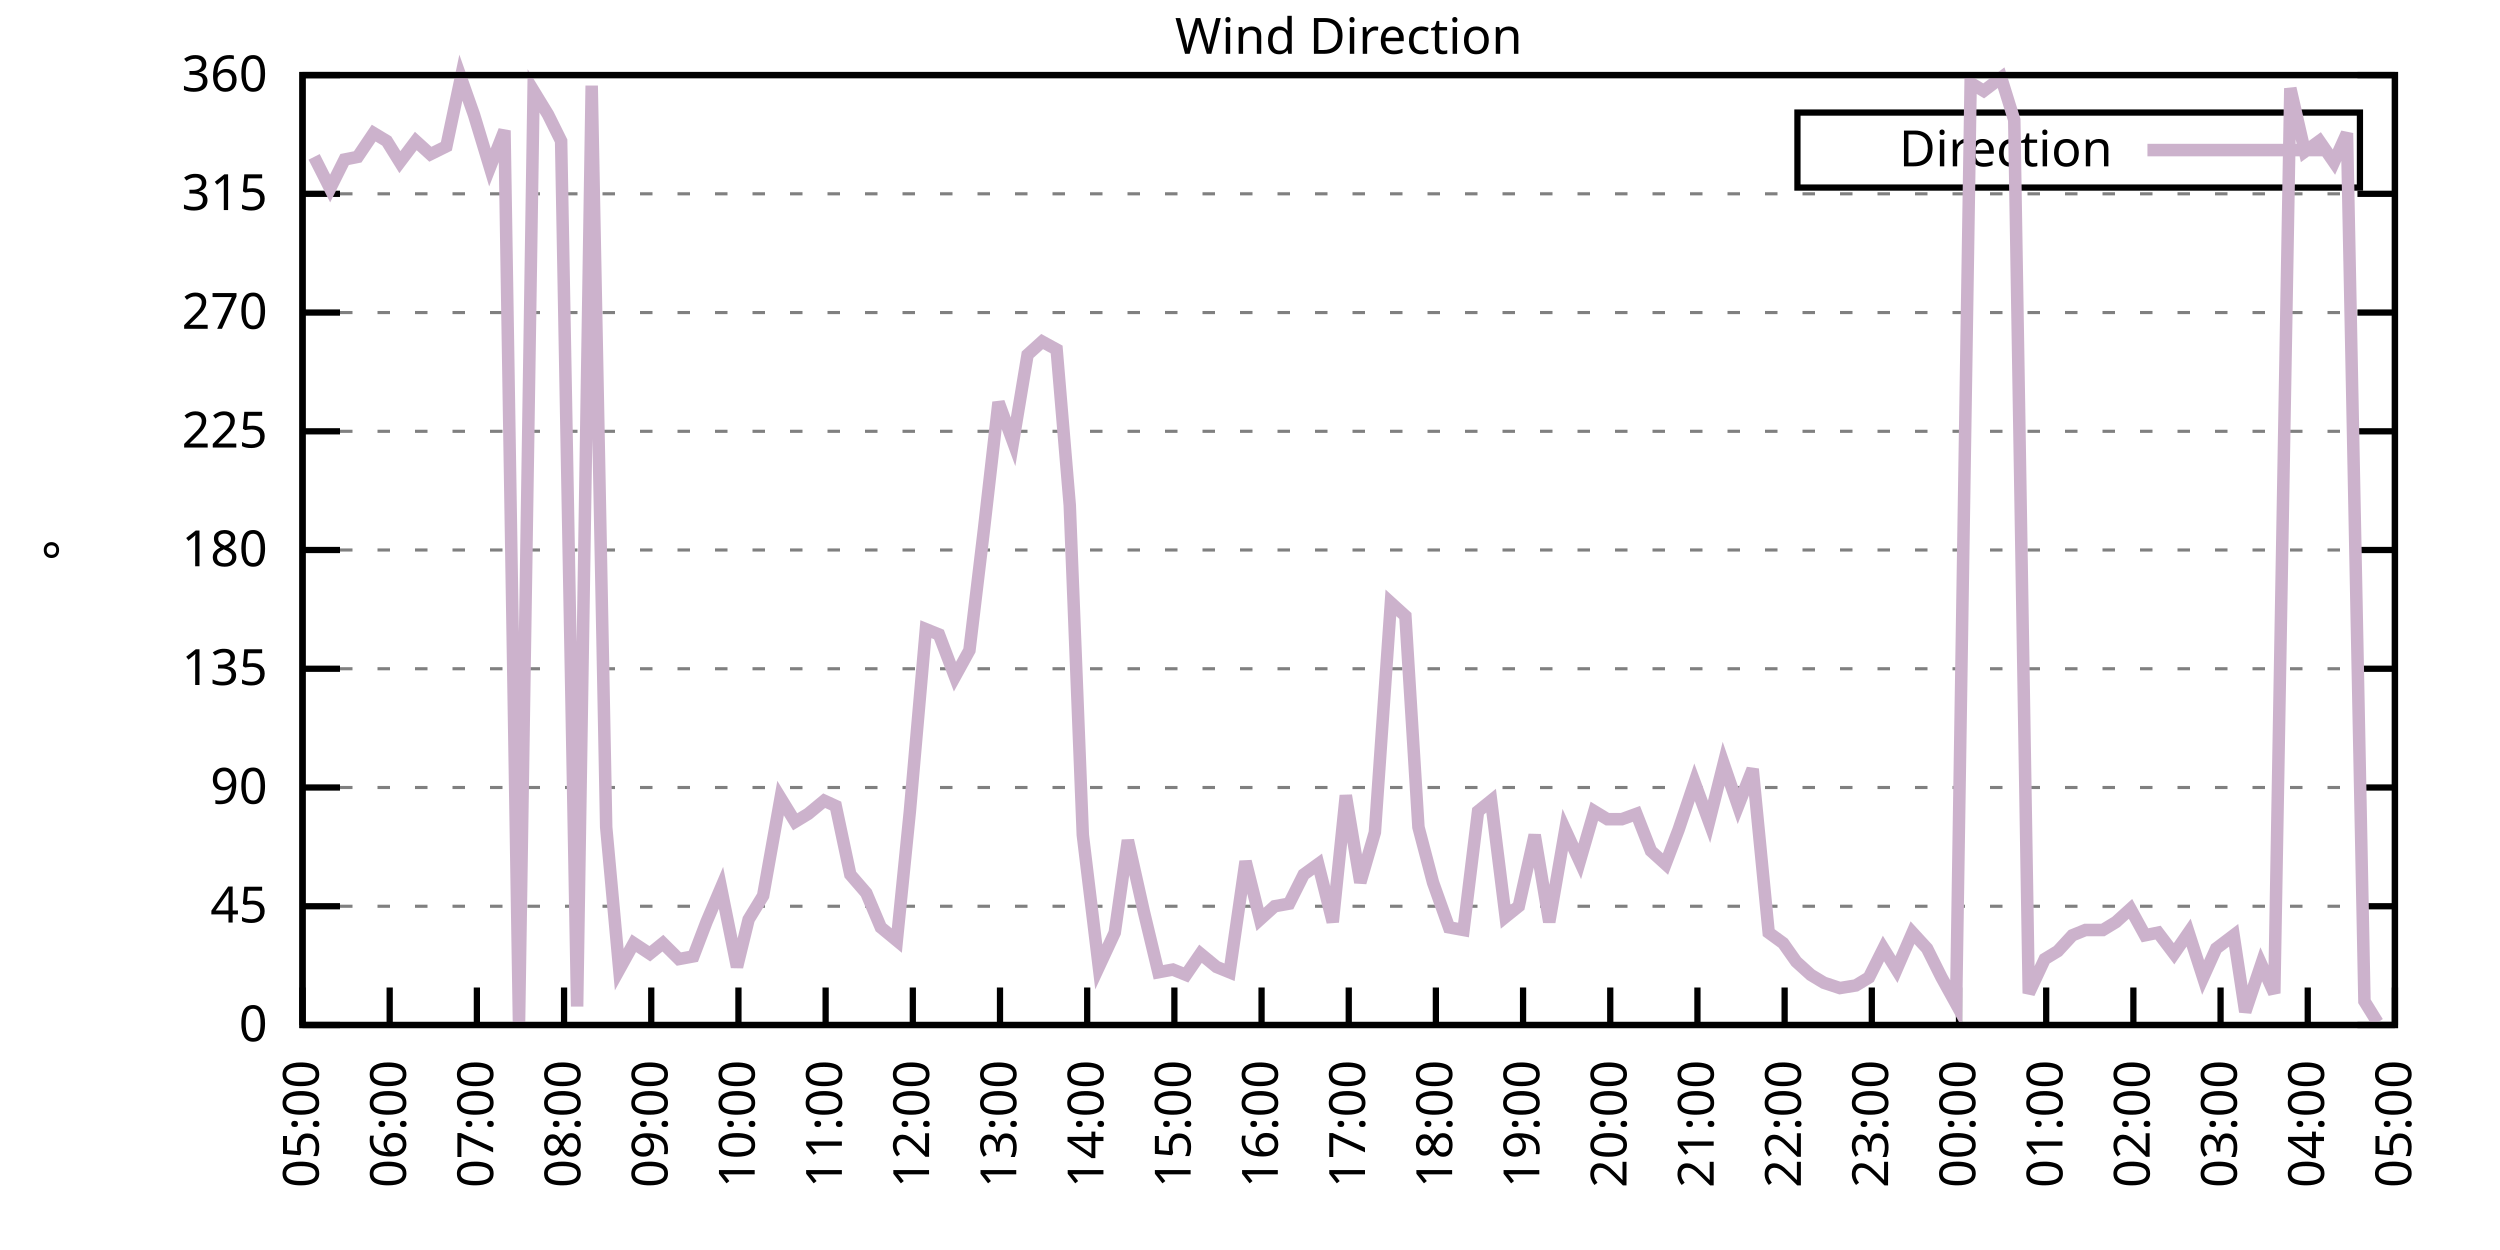
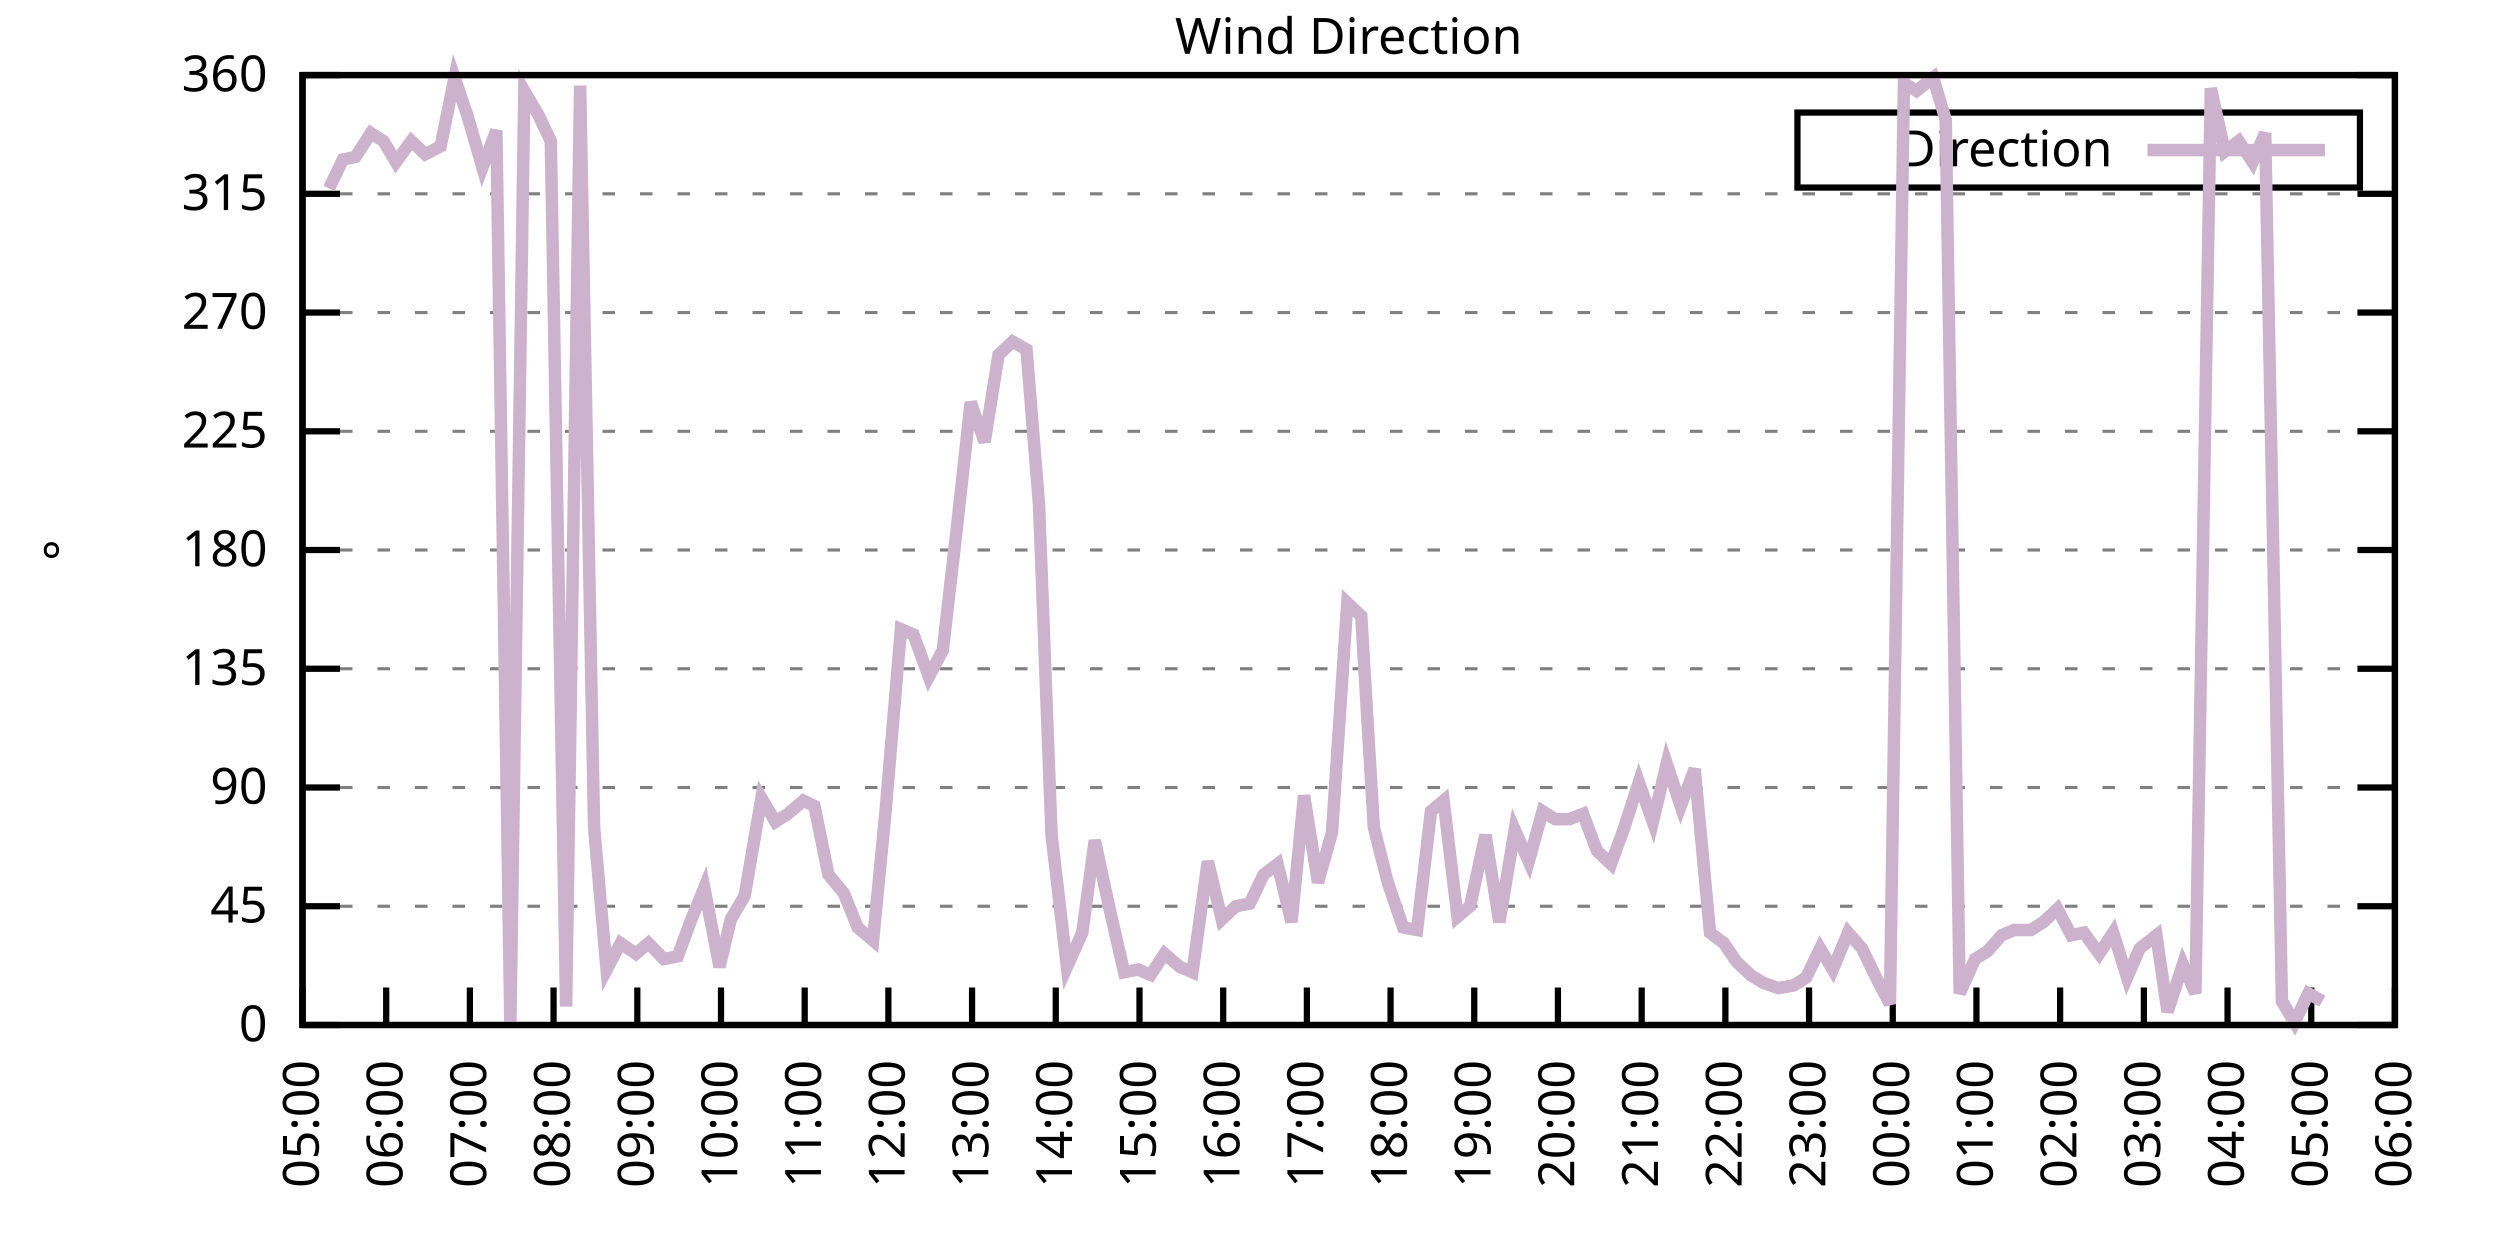
<svg xmlns="http://www.w3.org/2000/svg" xmlns:xlink="http://www.w3.org/1999/xlink" width="400" height="200" viewBox="0 0 400 200">
  <g id="gnuplot_canvas">
    <rect x="0" y="0" width="400" height="200" fill="none" />
    <defs>
      <circle id="gpDot" r="0.5" stroke-width="0.5" stroke="currentColor" />
      <path id="gpPt0" stroke-width="0.333" stroke="currentColor" d="M-1,0 h2 M0,-1 v2" />
      <path id="gpPt1" stroke-width="0.333" stroke="currentColor" d="M-1,-1 L1,1 M1,-1 L-1,1" />
      <path id="gpPt2" stroke-width="0.333" stroke="currentColor" d="M-1,0 L1,0 M0,-1 L0,1 M-1,-1 L1,1 M-1,1 L1,-1" />
      <rect id="gpPt3" stroke-width="0.333" stroke="currentColor" x="-1" y="-1" width="2" height="2" />
      <rect id="gpPt4" stroke-width="0.333" stroke="currentColor" fill="currentColor" x="-1" y="-1" width="2" height="2" />
      <circle id="gpPt5" stroke-width="0.333" stroke="currentColor" cx="0" cy="0" r="1" />
      <use xlink:href="#gpPt5" id="gpPt6" fill="currentColor" stroke="none" />
      <path id="gpPt7" stroke-width="0.333" stroke="currentColor" d="M0,-1.33 L-1.33,0.67 L1.33,0.67 z" />
      <use xlink:href="#gpPt7" id="gpPt8" fill="currentColor" stroke="none" />
      <use xlink:href="#gpPt7" id="gpPt9" stroke="currentColor" transform="rotate(180)" />
      <use xlink:href="#gpPt9" id="gpPt10" fill="currentColor" stroke="none" />
      <use xlink:href="#gpPt3" id="gpPt11" stroke="currentColor" transform="rotate(45)" />
      <use xlink:href="#gpPt11" id="gpPt12" fill="currentColor" stroke="none" />
      <path id="gpPt13" stroke-width="0.333" stroke="currentColor" d="M0,1.330 L1.265,0.411 L0.782,-1.067 L-0.782,-1.076 L-1.265,0.411 z" />
      <use xlink:href="#gpPt13" id="gpPt14" fill="currentColor" stroke="none" />
      <filter id="textbox" filterUnits="objectBoundingBox" x="0" y="0" height="1" width="1">
        <feFlood flood-color="white" flood-opacity="1" result="bgnd" />
        <feComposite in="SourceGraphic" in2="bgnd" operator="atop" />
      </filter>
      <filter id="greybox" filterUnits="objectBoundingBox" x="0" y="0" height="1" width="1">
        <feFlood flood-color="lightgrey" flood-opacity="1" result="grey" />
        <feComposite in="SourceGraphic" in2="grey" operator="atop" />
      </filter>
    </defs>
    <g fill="none" color="white" stroke="currentColor" stroke-width="1.00" stroke-linecap="butt" stroke-linejoin="miter">
</g>
    <g fill="none" color="black" stroke="currentColor" stroke-width="1.00" stroke-linecap="butt" stroke-linejoin="miter">
      <g stroke="none" shape-rendering="crispEdges">
        <polygon fill="rgb(255, 255, 255)" points="48.40,164.00 383.18,164.00 383.18,12.02 48.40,12.02 " />
      </g>
    </g>
    <g fill="none" color="black" stroke="currentColor" stroke-width="1.00" stroke-linecap="butt" stroke-linejoin="miter">
</g>
    <g fill="none" color="black" stroke="black" stroke-width="0.50" stroke-linecap="butt" stroke-linejoin="miter">
</g>
    <g fill="none" color="gray" stroke="currentColor" stroke-width="0.50" stroke-linecap="butt" stroke-linejoin="miter">
      <path stroke="gray" stroke-dasharray="2,4" class="gridline" d="M48.40,164.00 L383.19,164.00  " />
    </g>
    <g fill="none" color="gray" stroke="gray" stroke-width="1.00" stroke-linecap="butt" stroke-linejoin="miter">
</g>
    <g fill="none" color="black" stroke="currentColor" stroke-width="1.00" stroke-linecap="butt" stroke-linejoin="miter">
      <path stroke="black" d="M48.40,164.00 L54.40,164.00 M383.19,164.00 L377.19,164.00  " />
      <g transform="translate(42.80,166.60)" stroke="none" fill="black" font-family="Sans" font-size="8.00" text-anchor="end">
        <text>
          <tspan font-family="Sans"> 0</tspan>
        </text>
      </g>
    </g>
    <g fill="none" color="black" stroke="currentColor" stroke-width="1.00" stroke-linecap="butt" stroke-linejoin="miter">
</g>
    <g fill="none" color="black" stroke="black" stroke-width="0.50" stroke-linecap="butt" stroke-linejoin="miter">
</g>
    <g fill="none" color="gray" stroke="currentColor" stroke-width="0.50" stroke-linecap="butt" stroke-linejoin="miter">
      <path stroke="gray" stroke-dasharray="2,4" class="gridline" d="M48.40,145.00 L383.19,145.00  " />
    </g>
    <g fill="none" color="gray" stroke="gray" stroke-width="1.00" stroke-linecap="butt" stroke-linejoin="miter">
</g>
    <g fill="none" color="black" stroke="currentColor" stroke-width="1.00" stroke-linecap="butt" stroke-linejoin="miter">
      <path stroke="black" d="M48.40,145.00 L54.40,145.00 M383.19,145.00 L377.19,145.00  " />
      <g transform="translate(42.80,147.60)" stroke="none" fill="black" font-family="Sans" font-size="8.00" text-anchor="end">
        <text>
          <tspan font-family="Sans"> 45</tspan>
        </text>
      </g>
    </g>
    <g fill="none" color="black" stroke="currentColor" stroke-width="1.00" stroke-linecap="butt" stroke-linejoin="miter">
</g>
    <g fill="none" color="black" stroke="black" stroke-width="0.50" stroke-linecap="butt" stroke-linejoin="miter">
</g>
    <g fill="none" color="gray" stroke="currentColor" stroke-width="0.50" stroke-linecap="butt" stroke-linejoin="miter">
      <path stroke="gray" stroke-dasharray="2,4" class="gridline" d="M48.40,126.00 L383.19,126.00  " />
    </g>
    <g fill="none" color="gray" stroke="gray" stroke-width="1.00" stroke-linecap="butt" stroke-linejoin="miter">
</g>
    <g fill="none" color="black" stroke="currentColor" stroke-width="1.00" stroke-linecap="butt" stroke-linejoin="miter">
      <path stroke="black" d="M48.40,126.00 L54.40,126.00 M383.19,126.00 L377.19,126.00  " />
      <g transform="translate(42.80,128.60)" stroke="none" fill="black" font-family="Sans" font-size="8.00" text-anchor="end">
        <text>
          <tspan font-family="Sans"> 90</tspan>
        </text>
      </g>
    </g>
    <g fill="none" color="black" stroke="currentColor" stroke-width="1.00" stroke-linecap="butt" stroke-linejoin="miter">
</g>
    <g fill="none" color="black" stroke="black" stroke-width="0.50" stroke-linecap="butt" stroke-linejoin="miter">
</g>
    <g fill="none" color="gray" stroke="currentColor" stroke-width="0.50" stroke-linecap="butt" stroke-linejoin="miter">
      <path stroke="gray" stroke-dasharray="2,4" class="gridline" d="M48.40,107.00 L383.19,107.00  " />
    </g>
    <g fill="none" color="gray" stroke="gray" stroke-width="1.00" stroke-linecap="butt" stroke-linejoin="miter">
</g>
    <g fill="none" color="black" stroke="currentColor" stroke-width="1.00" stroke-linecap="butt" stroke-linejoin="miter">
      <path stroke="black" d="M48.40,107.00 L54.40,107.00 M383.19,107.00 L377.19,107.00  " />
      <g transform="translate(42.80,109.60)" stroke="none" fill="black" font-family="Sans" font-size="8.00" text-anchor="end">
        <text>
          <tspan font-family="Sans"> 135</tspan>
        </text>
      </g>
    </g>
    <g fill="none" color="black" stroke="currentColor" stroke-width="1.00" stroke-linecap="butt" stroke-linejoin="miter">
</g>
    <g fill="none" color="black" stroke="black" stroke-width="0.50" stroke-linecap="butt" stroke-linejoin="miter">
</g>
    <g fill="none" color="gray" stroke="currentColor" stroke-width="0.50" stroke-linecap="butt" stroke-linejoin="miter">
      <path stroke="gray" stroke-dasharray="2,4" class="gridline" d="M48.40,88.00 L383.19,88.00  " />
    </g>
    <g fill="none" color="gray" stroke="gray" stroke-width="1.00" stroke-linecap="butt" stroke-linejoin="miter">
</g>
    <g fill="none" color="black" stroke="currentColor" stroke-width="1.00" stroke-linecap="butt" stroke-linejoin="miter">
      <path stroke="black" d="M48.40,88.00 L54.40,88.00 M383.19,88.00 L377.19,88.00  " />
      <g transform="translate(42.80,90.60)" stroke="none" fill="black" font-family="Sans" font-size="8.00" text-anchor="end">
        <text>
          <tspan font-family="Sans"> 180</tspan>
        </text>
      </g>
    </g>
    <g fill="none" color="black" stroke="currentColor" stroke-width="1.00" stroke-linecap="butt" stroke-linejoin="miter">
</g>
    <g fill="none" color="black" stroke="black" stroke-width="0.50" stroke-linecap="butt" stroke-linejoin="miter">
</g>
    <g fill="none" color="gray" stroke="currentColor" stroke-width="0.50" stroke-linecap="butt" stroke-linejoin="miter">
      <path stroke="gray" stroke-dasharray="2,4" class="gridline" d="M48.40,69.01 L383.19,69.01  " />
    </g>
    <g fill="none" color="gray" stroke="gray" stroke-width="1.00" stroke-linecap="butt" stroke-linejoin="miter">
</g>
    <g fill="none" color="black" stroke="currentColor" stroke-width="1.00" stroke-linecap="butt" stroke-linejoin="miter">
      <path stroke="black" d="M48.40,69.01 L54.40,69.01 M383.19,69.01 L377.19,69.01  " />
      <g transform="translate(42.80,71.61)" stroke="none" fill="black" font-family="Sans" font-size="8.00" text-anchor="end">
        <text>
          <tspan font-family="Sans"> 225</tspan>
        </text>
      </g>
    </g>
    <g fill="none" color="black" stroke="currentColor" stroke-width="1.00" stroke-linecap="butt" stroke-linejoin="miter">
</g>
    <g fill="none" color="black" stroke="black" stroke-width="0.50" stroke-linecap="butt" stroke-linejoin="miter">
</g>
    <g fill="none" color="gray" stroke="currentColor" stroke-width="0.50" stroke-linecap="butt" stroke-linejoin="miter">
      <path stroke="gray" stroke-dasharray="2,4" class="gridline" d="M48.40,50.01 L383.19,50.01  " />
    </g>
    <g fill="none" color="gray" stroke="gray" stroke-width="1.00" stroke-linecap="butt" stroke-linejoin="miter">
</g>
    <g fill="none" color="black" stroke="currentColor" stroke-width="1.00" stroke-linecap="butt" stroke-linejoin="miter">
      <path stroke="black" d="M48.40,50.01 L54.40,50.01 M383.19,50.01 L377.19,50.01  " />
      <g transform="translate(42.80,52.61)" stroke="none" fill="black" font-family="Sans" font-size="8.00" text-anchor="end">
        <text>
          <tspan font-family="Sans"> 270</tspan>
        </text>
      </g>
    </g>
    <g fill="none" color="black" stroke="currentColor" stroke-width="1.00" stroke-linecap="butt" stroke-linejoin="miter">
</g>
    <g fill="none" color="black" stroke="black" stroke-width="0.50" stroke-linecap="butt" stroke-linejoin="miter">
</g>
    <g fill="none" color="gray" stroke="currentColor" stroke-width="0.50" stroke-linecap="butt" stroke-linejoin="miter">
      <path stroke="gray" stroke-dasharray="2,4" class="gridline" d="M48.40,31.01 L383.19,31.01  " />
    </g>
    <g fill="none" color="gray" stroke="gray" stroke-width="1.00" stroke-linecap="butt" stroke-linejoin="miter">
</g>
    <g fill="none" color="black" stroke="currentColor" stroke-width="1.00" stroke-linecap="butt" stroke-linejoin="miter">
      <path stroke="black" d="M48.40,31.01 L54.40,31.01 M383.19,31.01 L377.19,31.01  " />
      <g transform="translate(42.80,33.61)" stroke="none" fill="black" font-family="Sans" font-size="8.00" text-anchor="end">
        <text>
          <tspan font-family="Sans"> 315</tspan>
        </text>
      </g>
    </g>
    <g fill="none" color="black" stroke="currentColor" stroke-width="1.00" stroke-linecap="butt" stroke-linejoin="miter">
</g>
    <g fill="none" color="black" stroke="black" stroke-width="0.50" stroke-linecap="butt" stroke-linejoin="miter">
</g>
    <g fill="none" color="gray" stroke="currentColor" stroke-width="0.50" stroke-linecap="butt" stroke-linejoin="miter">
      <path stroke="gray" stroke-dasharray="2,4" class="gridline" d="M48.40,12.01 L383.19,12.01  " />
    </g>
    <g fill="none" color="gray" stroke="gray" stroke-width="1.00" stroke-linecap="butt" stroke-linejoin="miter">
</g>
    <g fill="none" color="black" stroke="currentColor" stroke-width="1.00" stroke-linecap="butt" stroke-linejoin="miter">
      <path stroke="black" d="M48.40,12.01 L54.40,12.01 M383.19,12.01 L377.19,12.01  " />
      <g transform="translate(42.80,14.61)" stroke="none" fill="black" font-family="Sans" font-size="8.00" text-anchor="end">
        <text>
          <tspan font-family="Sans"> 360</tspan>
        </text>
      </g>
    </g>
    <g fill="none" color="black" stroke="currentColor" stroke-width="1.00" stroke-linecap="butt" stroke-linejoin="miter">
      <path stroke="black" d="M48.40,164.00 L48.40,158.00  " />
      <g transform="translate(51.00,169.60) rotate(270.00)" stroke="none" fill="black" font-family="Sans" font-size="8.00" text-anchor="end">
        <text>
          <tspan font-family="Sans">05:00</tspan>
        </text>
      </g>
    </g>
    <g fill="none" color="black" stroke="currentColor" stroke-width="1.00" stroke-linecap="butt" stroke-linejoin="miter">
-       <path stroke="black" d="M62.35,164.00 L62.35,158.00  " />
-       <g transform="translate(64.95,169.60) rotate(270.00)" stroke="none" fill="black" font-family="Sans" font-size="8.00" text-anchor="end">
+       <path stroke="black" d="M61.79,164.00 L61.79,158.00  " />
+       <g transform="translate(64.39,169.60) rotate(270.00)" stroke="none" fill="black" font-family="Sans" font-size="8.00" text-anchor="end">
        <text>
          <tspan font-family="Sans">06:00</tspan>
        </text>
      </g>
    </g>
    <g fill="none" color="black" stroke="currentColor" stroke-width="1.00" stroke-linecap="butt" stroke-linejoin="miter">
-       <path stroke="black" d="M76.30,164.00 L76.30,158.00  " />
-       <g transform="translate(78.90,169.60) rotate(270.00)" stroke="none" fill="black" font-family="Sans" font-size="8.00" text-anchor="end">
+       <path stroke="black" d="M75.18,164.00 L75.18,158.00  " />
+       <g transform="translate(77.78,169.60) rotate(270.00)" stroke="none" fill="black" font-family="Sans" font-size="8.00" text-anchor="end">
        <text>
          <tspan font-family="Sans">07:00</tspan>
        </text>
      </g>
    </g>
    <g fill="none" color="black" stroke="currentColor" stroke-width="1.00" stroke-linecap="butt" stroke-linejoin="miter">
-       <path stroke="black" d="M90.25,164.00 L90.25,158.00  " />
-       <g transform="translate(92.85,169.60) rotate(270.00)" stroke="none" fill="black" font-family="Sans" font-size="8.00" text-anchor="end">
+       <path stroke="black" d="M88.57,164.00 L88.57,158.00  " />
+       <g transform="translate(91.17,169.60) rotate(270.00)" stroke="none" fill="black" font-family="Sans" font-size="8.00" text-anchor="end">
        <text>
          <tspan font-family="Sans">08:00</tspan>
        </text>
      </g>
    </g>
    <g fill="none" color="black" stroke="currentColor" stroke-width="1.00" stroke-linecap="butt" stroke-linejoin="miter">
-       <path stroke="black" d="M104.20,164.00 L104.20,158.00  " />
-       <g transform="translate(106.80,169.60) rotate(270.00)" stroke="none" fill="black" font-family="Sans" font-size="8.00" text-anchor="end">
+       <path stroke="black" d="M101.97,164.00 L101.97,158.00  " />
+       <g transform="translate(104.57,169.60) rotate(270.00)" stroke="none" fill="black" font-family="Sans" font-size="8.00" text-anchor="end">
        <text>
          <tspan font-family="Sans">09:00</tspan>
        </text>
      </g>
    </g>
    <g fill="none" color="black" stroke="currentColor" stroke-width="1.00" stroke-linecap="butt" stroke-linejoin="miter">
-       <path stroke="black" d="M118.15,164.00 L118.15,158.00  " />
-       <g transform="translate(120.75,169.60) rotate(270.00)" stroke="none" fill="black" font-family="Sans" font-size="8.00" text-anchor="end">
+       <path stroke="black" d="M115.36,164.00 L115.36,158.00  " />
+       <g transform="translate(117.96,169.60) rotate(270.00)" stroke="none" fill="black" font-family="Sans" font-size="8.00" text-anchor="end">
        <text>
          <tspan font-family="Sans">10:00</tspan>
        </text>
      </g>
    </g>
    <g fill="none" color="black" stroke="currentColor" stroke-width="1.00" stroke-linecap="butt" stroke-linejoin="miter">
-       <path stroke="black" d="M132.10,164.00 L132.10,158.00  " />
-       <g transform="translate(134.70,169.60) rotate(270.00)" stroke="none" fill="black" font-family="Sans" font-size="8.00" text-anchor="end">
+       <path stroke="black" d="M128.75,164.00 L128.75,158.00  " />
+       <g transform="translate(131.35,169.60) rotate(270.00)" stroke="none" fill="black" font-family="Sans" font-size="8.00" text-anchor="end">
        <text>
          <tspan font-family="Sans">11:00</tspan>
        </text>
      </g>
    </g>
    <g fill="none" color="black" stroke="currentColor" stroke-width="1.00" stroke-linecap="butt" stroke-linejoin="miter">
-       <path stroke="black" d="M146.05,164.00 L146.05,158.00  " />
-       <g transform="translate(148.65,169.60) rotate(270.00)" stroke="none" fill="black" font-family="Sans" font-size="8.00" text-anchor="end">
+       <path stroke="black" d="M142.14,164.00 L142.14,158.00  " />
+       <g transform="translate(144.74,169.60) rotate(270.00)" stroke="none" fill="black" font-family="Sans" font-size="8.00" text-anchor="end">
        <text>
          <tspan font-family="Sans">12:00</tspan>
        </text>
      </g>
    </g>
    <g fill="none" color="black" stroke="currentColor" stroke-width="1.00" stroke-linecap="butt" stroke-linejoin="miter">
-       <path stroke="black" d="M160.00,164.00 L160.00,158.00  " />
-       <g transform="translate(162.60,169.60) rotate(270.00)" stroke="none" fill="black" font-family="Sans" font-size="8.00" text-anchor="end">
+       <path stroke="black" d="M155.53,164.00 L155.53,158.00  " />
+       <g transform="translate(158.13,169.60) rotate(270.00)" stroke="none" fill="black" font-family="Sans" font-size="8.00" text-anchor="end">
        <text>
          <tspan font-family="Sans">13:00</tspan>
        </text>
      </g>
    </g>
    <g fill="none" color="black" stroke="currentColor" stroke-width="1.00" stroke-linecap="butt" stroke-linejoin="miter">
-       <path stroke="black" d="M173.95,164.00 L173.95,158.00  " />
-       <g transform="translate(176.55,169.60) rotate(270.00)" stroke="none" fill="black" font-family="Sans" font-size="8.00" text-anchor="end">
+       <path stroke="black" d="M168.92,164.00 L168.92,158.00  " />
+       <g transform="translate(171.52,169.60) rotate(270.00)" stroke="none" fill="black" font-family="Sans" font-size="8.00" text-anchor="end">
        <text>
          <tspan font-family="Sans">14:00</tspan>
        </text>
      </g>
    </g>
    <g fill="none" color="black" stroke="currentColor" stroke-width="1.00" stroke-linecap="butt" stroke-linejoin="miter">
-       <path stroke="black" d="M187.90,164.00 L187.90,158.00  " />
-       <g transform="translate(190.50,169.60) rotate(270.00)" stroke="none" fill="black" font-family="Sans" font-size="8.00" text-anchor="end">
+       <path stroke="black" d="M182.32,164.00 L182.32,158.00  " />
+       <g transform="translate(184.92,169.60) rotate(270.00)" stroke="none" fill="black" font-family="Sans" font-size="8.00" text-anchor="end">
        <text>
          <tspan font-family="Sans">15:00</tspan>
        </text>
      </g>
    </g>
    <g fill="none" color="black" stroke="currentColor" stroke-width="1.00" stroke-linecap="butt" stroke-linejoin="miter">
-       <path stroke="black" d="M201.85,164.00 L201.85,158.00  " />
-       <g transform="translate(204.45,169.60) rotate(270.00)" stroke="none" fill="black" font-family="Sans" font-size="8.00" text-anchor="end">
+       <path stroke="black" d="M195.71,164.00 L195.71,158.00  " />
+       <g transform="translate(198.31,169.60) rotate(270.00)" stroke="none" fill="black" font-family="Sans" font-size="8.00" text-anchor="end">
        <text>
          <tspan font-family="Sans">16:00</tspan>
        </text>
      </g>
    </g>
    <g fill="none" color="black" stroke="currentColor" stroke-width="1.00" stroke-linecap="butt" stroke-linejoin="miter">
-       <path stroke="black" d="M215.80,164.00 L215.80,158.00  " />
-       <g transform="translate(218.40,169.60) rotate(270.00)" stroke="none" fill="black" font-family="Sans" font-size="8.00" text-anchor="end">
+       <path stroke="black" d="M209.10,164.00 L209.10,158.00  " />
+       <g transform="translate(211.70,169.60) rotate(270.00)" stroke="none" fill="black" font-family="Sans" font-size="8.00" text-anchor="end">
        <text>
          <tspan font-family="Sans">17:00</tspan>
        </text>
      </g>
    </g>
    <g fill="none" color="black" stroke="currentColor" stroke-width="1.00" stroke-linecap="butt" stroke-linejoin="miter">
-       <path stroke="black" d="M229.74,164.00 L229.74,158.00  " />
-       <g transform="translate(232.34,169.60) rotate(270.00)" stroke="none" fill="black" font-family="Sans" font-size="8.00" text-anchor="end">
+       <path stroke="black" d="M222.49,164.00 L222.49,158.00  " />
+       <g transform="translate(225.09,169.60) rotate(270.00)" stroke="none" fill="black" font-family="Sans" font-size="8.00" text-anchor="end">
        <text>
          <tspan font-family="Sans">18:00</tspan>
        </text>
      </g>
    </g>
    <g fill="none" color="black" stroke="currentColor" stroke-width="1.00" stroke-linecap="butt" stroke-linejoin="miter">
-       <path stroke="black" d="M243.69,164.00 L243.69,158.00  " />
-       <g transform="translate(246.29,169.60) rotate(270.00)" stroke="none" fill="black" font-family="Sans" font-size="8.00" text-anchor="end">
+       <path stroke="black" d="M235.88,164.00 L235.88,158.00  " />
+       <g transform="translate(238.48,169.60) rotate(270.00)" stroke="none" fill="black" font-family="Sans" font-size="8.00" text-anchor="end">
        <text>
          <tspan font-family="Sans">19:00</tspan>
        </text>
      </g>
    </g>
    <g fill="none" color="black" stroke="currentColor" stroke-width="1.00" stroke-linecap="butt" stroke-linejoin="miter">
-       <path stroke="black" d="M257.64,164.00 L257.64,158.00  " />
-       <g transform="translate(260.24,169.60) rotate(270.00)" stroke="none" fill="black" font-family="Sans" font-size="8.00" text-anchor="end">
+       <path stroke="black" d="M249.27,164.00 L249.27,158.00  " />
+       <g transform="translate(251.87,169.60) rotate(270.00)" stroke="none" fill="black" font-family="Sans" font-size="8.00" text-anchor="end">
        <text>
          <tspan font-family="Sans">20:00</tspan>
        </text>
      </g>
    </g>
    <g fill="none" color="black" stroke="currentColor" stroke-width="1.00" stroke-linecap="butt" stroke-linejoin="miter">
-       <path stroke="black" d="M271.59,164.00 L271.59,158.00  " />
-       <g transform="translate(274.19,169.60) rotate(270.00)" stroke="none" fill="black" font-family="Sans" font-size="8.00" text-anchor="end">
+       <path stroke="black" d="M262.67,164.00 L262.67,158.00  " />
+       <g transform="translate(265.27,169.60) rotate(270.00)" stroke="none" fill="black" font-family="Sans" font-size="8.00" text-anchor="end">
        <text>
          <tspan font-family="Sans">21:00</tspan>
        </text>
      </g>
    </g>
    <g fill="none" color="black" stroke="currentColor" stroke-width="1.00" stroke-linecap="butt" stroke-linejoin="miter">
-       <path stroke="black" d="M285.54,164.00 L285.54,158.00  " />
-       <g transform="translate(288.14,169.60) rotate(270.00)" stroke="none" fill="black" font-family="Sans" font-size="8.00" text-anchor="end">
+       <path stroke="black" d="M276.06,164.00 L276.06,158.00  " />
+       <g transform="translate(278.66,169.60) rotate(270.00)" stroke="none" fill="black" font-family="Sans" font-size="8.00" text-anchor="end">
        <text>
          <tspan font-family="Sans">22:00</tspan>
        </text>
      </g>
    </g>
    <g fill="none" color="black" stroke="currentColor" stroke-width="1.00" stroke-linecap="butt" stroke-linejoin="miter">
-       <path stroke="black" d="M299.49,164.00 L299.49,158.00  " />
-       <g transform="translate(302.09,169.60) rotate(270.00)" stroke="none" fill="black" font-family="Sans" font-size="8.00" text-anchor="end">
+       <path stroke="black" d="M289.45,164.00 L289.45,158.00  " />
+       <g transform="translate(292.05,169.60) rotate(270.00)" stroke="none" fill="black" font-family="Sans" font-size="8.00" text-anchor="end">
        <text>
          <tspan font-family="Sans">23:00</tspan>
        </text>
      </g>
    </g>
    <g fill="none" color="black" stroke="currentColor" stroke-width="1.00" stroke-linecap="butt" stroke-linejoin="miter">
-       <path stroke="black" d="M313.44,164.00 L313.44,158.00  " />
-       <g transform="translate(316.04,169.60) rotate(270.00)" stroke="none" fill="black" font-family="Sans" font-size="8.00" text-anchor="end">
+       <path stroke="black" d="M302.84,164.00 L302.84,158.00  " />
+       <g transform="translate(305.44,169.60) rotate(270.00)" stroke="none" fill="black" font-family="Sans" font-size="8.00" text-anchor="end">
        <text>
          <tspan font-family="Sans">00:00</tspan>
        </text>
      </g>
    </g>
    <g fill="none" color="black" stroke="currentColor" stroke-width="1.00" stroke-linecap="butt" stroke-linejoin="miter">
-       <path stroke="black" d="M327.39,164.00 L327.39,158.00  " />
-       <g transform="translate(329.99,169.60) rotate(270.00)" stroke="none" fill="black" font-family="Sans" font-size="8.00" text-anchor="end">
+       <path stroke="black" d="M316.23,164.00 L316.23,158.00  " />
+       <g transform="translate(318.83,169.60) rotate(270.00)" stroke="none" fill="black" font-family="Sans" font-size="8.00" text-anchor="end">
        <text>
          <tspan font-family="Sans">01:00</tspan>
        </text>
      </g>
    </g>
    <g fill="none" color="black" stroke="currentColor" stroke-width="1.00" stroke-linecap="butt" stroke-linejoin="miter">
-       <path stroke="black" d="M341.34,164.00 L341.34,158.00  " />
-       <g transform="translate(343.94,169.60) rotate(270.00)" stroke="none" fill="black" font-family="Sans" font-size="8.00" text-anchor="end">
+       <path stroke="black" d="M329.62,164.00 L329.62,158.00  " />
+       <g transform="translate(332.22,169.60) rotate(270.00)" stroke="none" fill="black" font-family="Sans" font-size="8.00" text-anchor="end">
        <text>
          <tspan font-family="Sans">02:00</tspan>
        </text>
      </g>
    </g>
    <g fill="none" color="black" stroke="currentColor" stroke-width="1.00" stroke-linecap="butt" stroke-linejoin="miter">
-       <path stroke="black" d="M355.29,164.00 L355.29,158.00  " />
-       <g transform="translate(357.89,169.60) rotate(270.00)" stroke="none" fill="black" font-family="Sans" font-size="8.00" text-anchor="end">
+       <path stroke="black" d="M343.02,164.00 L343.02,158.00  " />
+       <g transform="translate(345.62,169.60) rotate(270.00)" stroke="none" fill="black" font-family="Sans" font-size="8.00" text-anchor="end">
        <text>
          <tspan font-family="Sans">03:00</tspan>
        </text>
      </g>
    </g>
    <g fill="none" color="black" stroke="currentColor" stroke-width="1.00" stroke-linecap="butt" stroke-linejoin="miter">
-       <path stroke="black" d="M369.24,164.00 L369.24,158.00  " />
-       <g transform="translate(371.84,169.60) rotate(270.00)" stroke="none" fill="black" font-family="Sans" font-size="8.00" text-anchor="end">
+       <path stroke="black" d="M356.41,164.00 L356.41,158.00  " />
+       <g transform="translate(359.01,169.60) rotate(270.00)" stroke="none" fill="black" font-family="Sans" font-size="8.00" text-anchor="end">
        <text>
          <tspan font-family="Sans">04:00</tspan>
+         </text>
+       </g>
+     </g>
+     <g fill="none" color="black" stroke="currentColor" stroke-width="1.00" stroke-linecap="butt" stroke-linejoin="miter">
+       <path stroke="black" d="M369.80,164.00 L369.80,158.00  " />
+       <g transform="translate(372.40,169.60) rotate(270.00)" stroke="none" fill="black" font-family="Sans" font-size="8.00" text-anchor="end">
+         <text>
+           <tspan font-family="Sans">05:00</tspan>
        </text>
      </g>
    </g>
    <g fill="none" color="black" stroke="currentColor" stroke-width="1.00" stroke-linecap="butt" stroke-linejoin="miter">
      <path stroke="black" d="M383.19,164.00 L383.19,158.00  " />
      <g transform="translate(385.79,169.60) rotate(270.00)" stroke="none" fill="black" font-family="Sans" font-size="8.00" text-anchor="end">
        <text>
-           <tspan font-family="Sans">05:00</tspan>
+           <tspan font-family="Sans">06:00</tspan>
        </text>
      </g>
    </g>
    <g fill="none" color="black" stroke="currentColor" stroke-width="1.00" stroke-linecap="butt" stroke-linejoin="miter">
</g>
    <g fill="none" color="black" stroke="currentColor" stroke-width="1.00" stroke-linecap="butt" stroke-linejoin="miter">
      <path stroke="black" d="M48.40,12.01 L48.40,164.00 L383.19,164.00 L383.19,12.01 L48.40,12.01 Z  " />
    </g>
    <g fill="none" color="black" stroke="currentColor" stroke-width="1.00" stroke-linecap="butt" stroke-linejoin="miter">
</g>
    <g fill="none" color="black" stroke="currentColor" stroke-width="1.00" stroke-linecap="butt" stroke-linejoin="miter">
      <path stroke="black" d="M287.59,30.01 L287.59,18.01 L377.59,18.01 L377.59,30.01 L287.59,30.01 Z  " />
    </g>
    <g id="Wind_direction_plot_1">
      <g fill="none" color="white" stroke="black" stroke-width="2.00" stroke-linecap="butt" stroke-linejoin="miter">
</g>
      <g fill="none" color="black" stroke="currentColor" stroke-width="2.00" stroke-linecap="butt" stroke-linejoin="miter">
        <g transform="translate(337.99,26.61)" stroke="none" fill="black" font-family="Sans" font-size="8.00" text-anchor="end">
          <text>
            <tspan font-family="Sans">Direction</tspan>
          </text>
        </g>
      </g>
      <g fill="none" color="black" stroke="currentColor" stroke-width="2.00" stroke-linecap="butt" stroke-linejoin="miter">
-         <path stroke="rgb(204, 178, 204)" d="M343.59,24.01 L371.99,24.01 M50.26,25.10 L52.82,30.16 L55.14,25.52 L57.23,25.10 L59.79,21.30 L61.88,22.56   L63.98,25.94 L66.53,22.56 L68.86,24.68 L71.42,23.41 L73.74,12.43 L75.83,18.34 L78.39,26.79 L80.72,20.88   L83.04,164.00 L85.37,14.54 L87.69,18.34 L89.78,22.56 L92.34,161.04 L94.67,13.70 L96.99,132.34 L99.08,155.13   L101.41,150.91 L103.97,152.60 L106.06,150.91 L108.62,153.45 L110.94,153.02 L113.03,147.53 L115.36,142.05 L117.92,154.71   L119.78,147.11 L122.10,143.31 L124.89,127.69 L127.22,131.49 L129.31,130.22 L131.87,128.11 L133.72,128.96 L136.05,139.93   L138.61,142.89 L140.93,148.38 L143.49,150.49 L145.58,129.80 L148.14,100.67 L150.23,101.52 L152.79,108.27 L155.11,104.05   L157.44,84.63 L159.76,64.36 L162.09,70.70 L164.41,56.76 L166.74,54.65 L169.06,55.92 L171.16,80.83 L173.25,133.60   L175.81,154.71 L178.36,149.22 L180.46,134.45 L183.01,145.85 L185.34,155.56 L187.66,155.13 L189.76,155.98 L192.08,152.60   L194.64,154.71 L196.73,155.56 L199.29,137.82 L201.61,147.11 L203.94,145.00 L206.26,144.58 L208.59,139.93 L210.91,138.25   L213.24,147.53 L215.33,127.27 L217.65,141.20 L219.98,133.18 L222.54,96.45 L224.86,98.56 L226.95,132.34 L229.28,141.20   L231.84,148.38 L234.16,148.80 L236.49,129.80 L238.58,128.11 L240.90,146.69 L243.00,145.00 L245.55,133.60 L247.88,147.53   L250.44,132.76 L252.76,137.82 L255.09,129.80 L257.18,131.07 L259.50,131.07 L261.83,130.22 L264.15,136.14 L266.48,138.25   L268.57,132.76 L271.13,125.16 L273.45,131.49 L275.78,122.20 L278.10,128.96 L280.43,123.05 L282.99,149.22 L285.31,150.91   L287.40,153.87 L289.73,155.98 L291.82,157.24 L294.38,158.09 L296.94,157.67 L299.03,156.40 L301.35,151.76 L303.44,155.13   L306.00,149.22 L308.33,151.76 L310.65,156.40 L312.98,160.62 L315.30,13.28 L317.39,14.54 L320.18,12.43 L322.28,19.19   L324.60,158.93 L327.16,153.45 L329.25,152.18 L331.58,149.65 L333.67,148.80 L336.46,148.80 L338.55,147.53 L340.88,145.42   L343.20,149.65 L345.29,149.22 L347.85,152.60 L350.18,149.22 L352.50,156.40 L354.59,151.76 L357.38,149.65 L359.24,161.89   L361.80,154.29 L363.89,158.93 L366.45,14.12 L368.78,24.25 L371.10,22.56 L373.43,25.94 L375.52,21.30 L378.31,160.20   L380.40,163.58  " />
+         <path stroke="rgb(204, 178, 204)" d="M343.59,24.01 L371.99,24.01 M52.64,30.16 L54.87,25.52 L56.88,25.10 L59.34,21.30 L61.35,22.56 L63.35,25.94   L65.81,22.56 L68.04,24.68 L70.50,23.41 L72.73,12.43 L74.74,18.34 L77.19,26.79 L79.42,20.88 L81.66,164.00   L83.89,14.54 L86.12,18.34 L88.13,22.56 L90.58,161.04 L92.82,13.70 L95.05,132.34 L97.06,155.13 L99.29,150.91   L101.74,152.60 L103.75,150.91 L106.21,153.45 L108.44,153.02 L110.45,147.53 L112.68,142.05 L115.13,154.71 L116.92,147.11   L119.15,143.31 L121.83,127.69 L124.06,131.49 L126.07,130.22 L128.53,128.11 L130.31,128.96 L132.54,139.93 L135.00,142.89   L137.23,148.38 L139.69,150.49 L141.69,129.80 L144.15,100.67 L146.16,101.52 L148.61,108.27 L150.85,104.05 L153.08,84.63   L155.31,64.36 L157.54,70.70 L159.77,56.76 L162.01,54.65 L164.24,55.92 L166.25,80.83 L168.25,133.60 L170.71,154.71   L173.17,149.22 L175.17,134.45 L177.63,145.85 L179.86,155.56 L182.09,155.13 L184.10,155.98 L186.33,152.60 L188.79,154.71   L190.80,155.56 L193.25,137.82 L195.48,147.11 L197.72,145.00 L199.95,144.58 L202.18,139.93 L204.41,138.25 L206.64,147.53   L208.65,127.27 L210.88,141.20 L213.12,133.18 L215.57,96.45 L217.80,98.56 L219.81,132.34 L222.04,141.20 L224.50,148.38   L226.73,148.80 L228.96,129.80 L230.97,128.11 L233.20,146.69 L235.21,145.00 L237.67,133.60 L239.90,147.53 L242.36,132.76   L244.59,137.82 L246.82,129.80 L248.83,131.07 L251.06,131.07 L253.29,130.22 L255.52,136.14 L257.76,138.25 L259.76,132.76   L262.22,125.16 L264.45,131.49 L266.68,122.20 L268.92,128.96 L271.15,123.05 L273.60,149.22 L275.83,150.91 L277.84,153.87   L280.07,155.98 L282.08,157.24 L284.54,158.09 L286.99,157.67 L289.00,156.40 L291.23,151.76 L293.24,155.13 L295.70,149.22   L297.93,151.76 L300.16,156.40 L302.39,160.62 L304.63,13.28 L306.63,14.54 L309.31,12.43 L311.32,19.19 L313.55,158.93   L316.01,153.45 L318.02,152.18 L320.25,149.65 L322.26,148.80 L324.94,148.80 L326.95,147.53 L329.18,145.42 L331.41,149.65   L333.42,149.22 L335.87,152.60 L338.10,149.22 L340.34,156.40 L342.35,151.76 L345.02,149.65 L346.81,161.89 L349.26,154.29   L351.27,158.93 L353.73,14.12 L355.96,24.25 L358.19,22.56 L360.42,25.94 L362.43,21.30 L365.11,160.20 L367.12,163.58   L369.35,158.93 L371.58,160.20  " />
      </g>
    </g>
    <g fill="none" color="black" stroke="currentColor" stroke-width="2.00" stroke-linecap="butt" stroke-linejoin="miter">
</g>
    <g fill="none" color="black" stroke="black" stroke-width="1.00" stroke-linecap="butt" stroke-linejoin="miter">
</g>
    <g fill="none" color="black" stroke="currentColor" stroke-width="1.00" stroke-linecap="butt" stroke-linejoin="miter">
      <path stroke="black" d="M48.40,12.01 L48.40,164.00 L383.19,164.00 L383.19,12.01 L48.40,12.01 Z  " />
      <g transform="translate(12.80,88.01) rotate(270.00)" stroke="none" fill="black" font-family="Sans" font-size="8.00" text-anchor="middle">
        <text>
          <tspan font-family="Sans">°</tspan>
        </text>
      </g>
    </g>
    <g fill="none" color="black" stroke="currentColor" stroke-width="1.00" stroke-linecap="butt" stroke-linejoin="miter">
</g>
    <g fill="none" color="black" stroke="currentColor" stroke-width="1.00" stroke-linecap="butt" stroke-linejoin="miter">
      <g transform="translate(215.79,8.61)" stroke="none" fill="black" font-family="Sans" font-size="8.00" text-anchor="middle">
        <text>
          <tspan font-family="Sans">Wind Direction</tspan>
        </text>
      </g>
    </g>
    <g fill="none" color="black" stroke="currentColor" stroke-width="1.00" stroke-linecap="butt" stroke-linejoin="miter">
</g>
  </g>
</svg>
